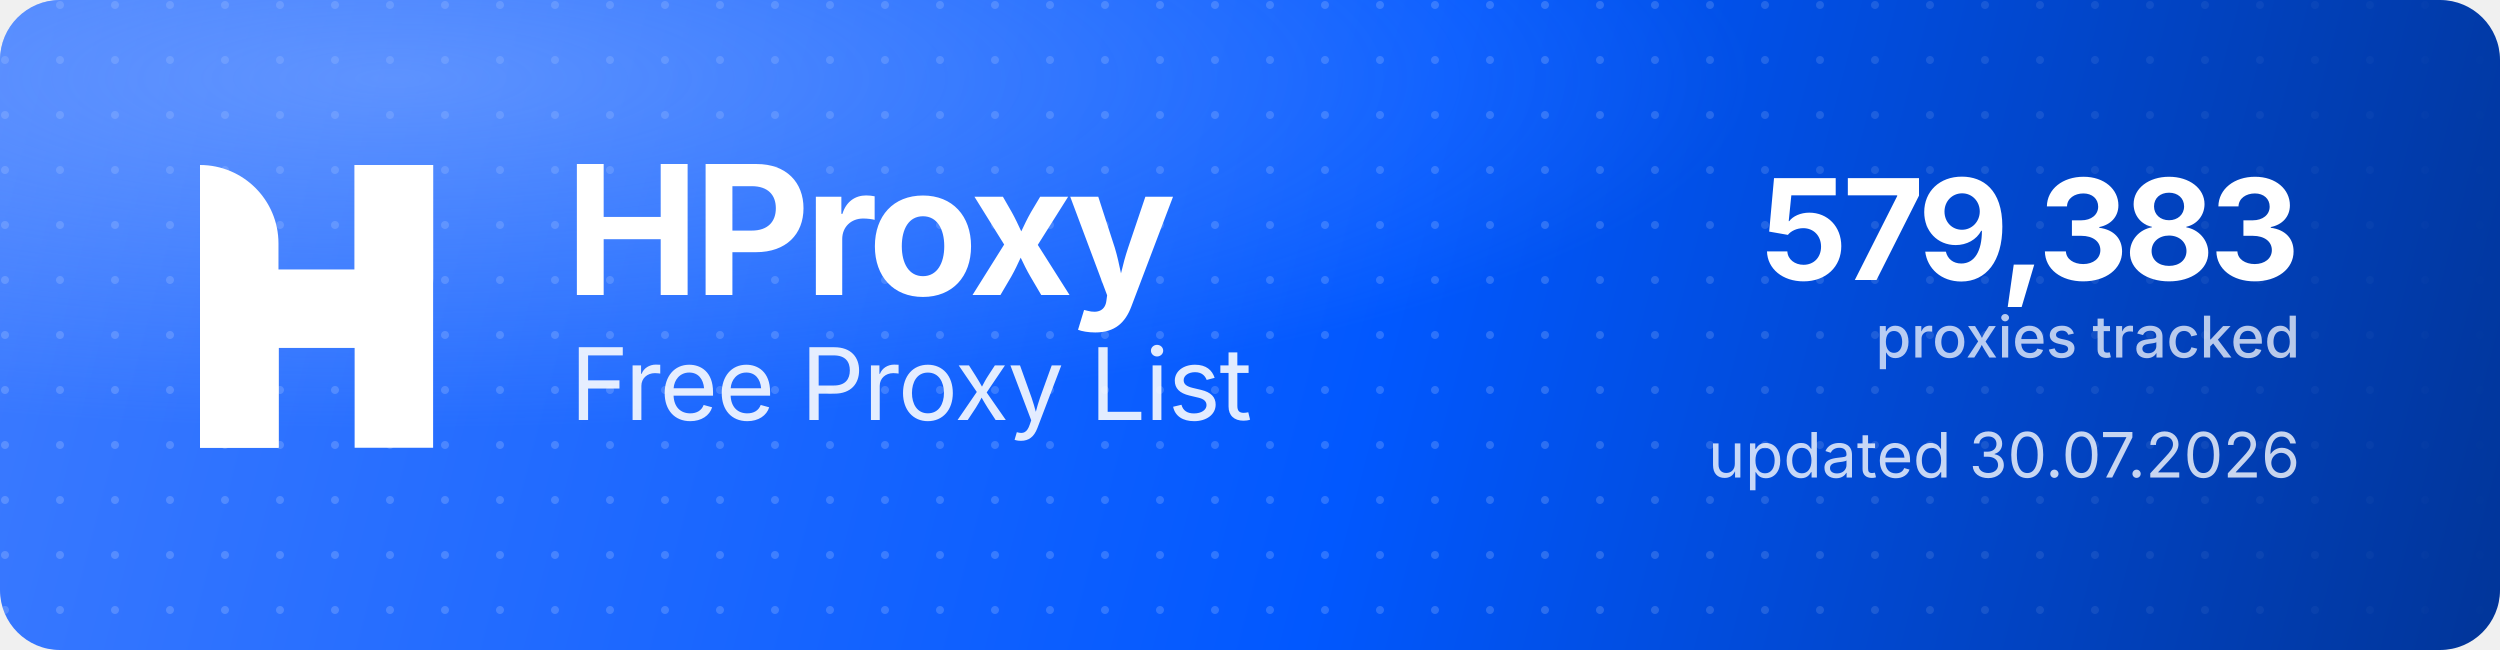
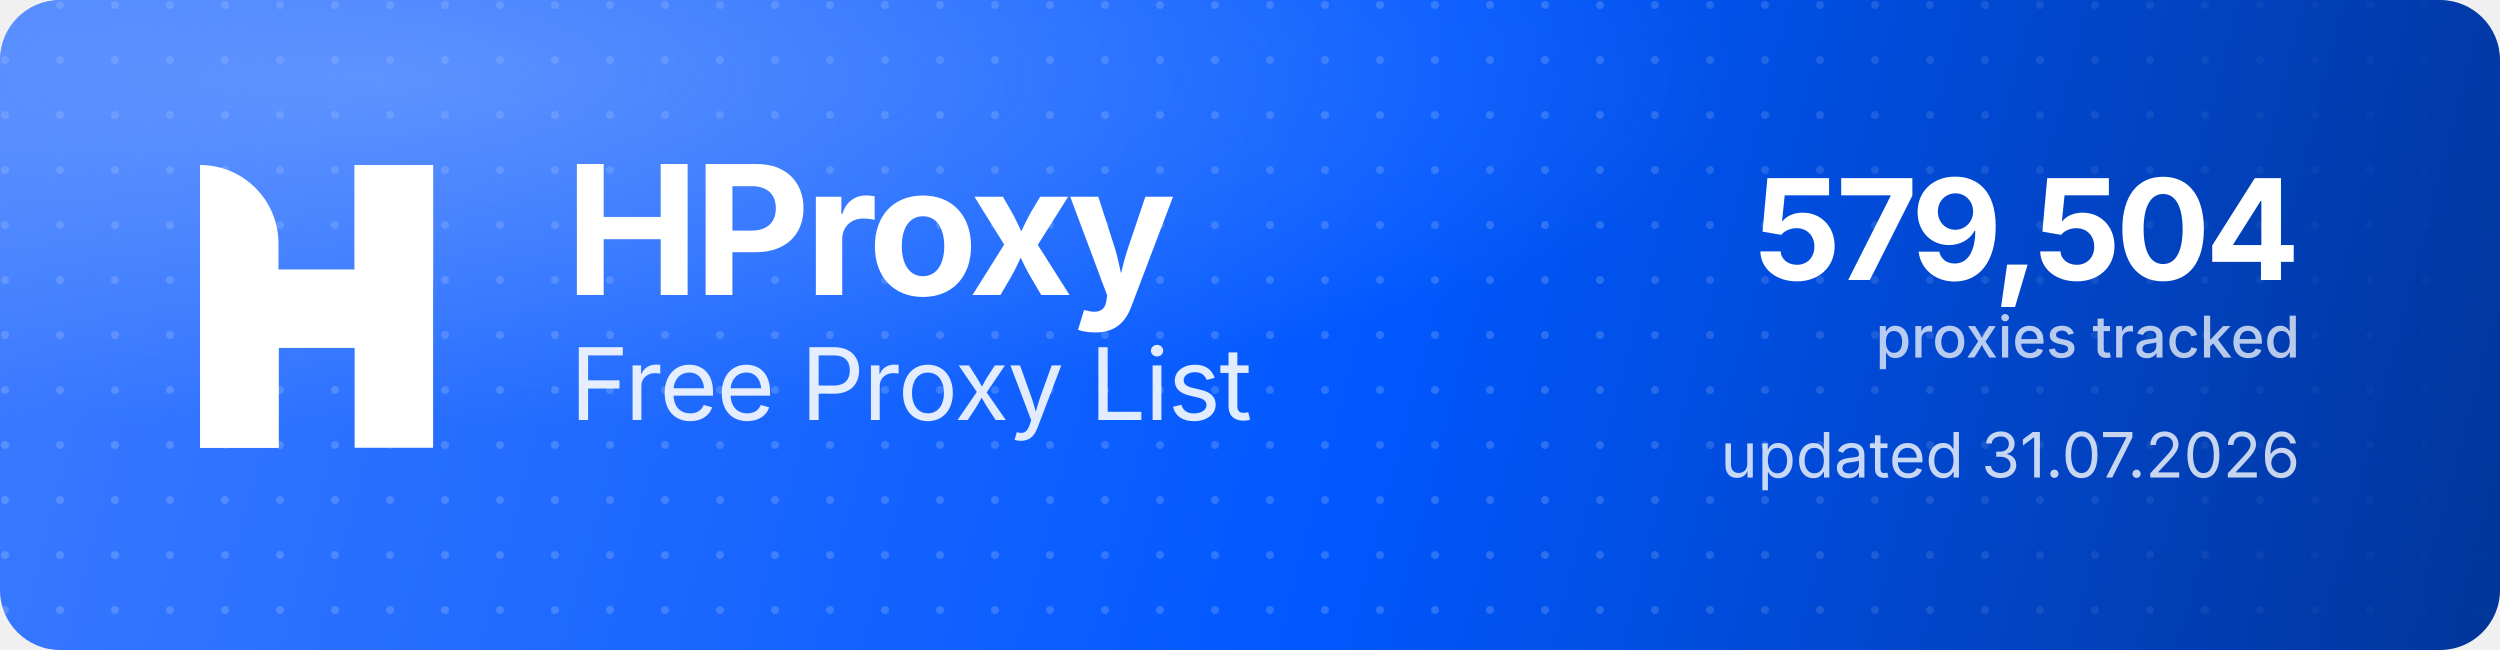
<svg xmlns="http://www.w3.org/2000/svg" width="1000" height="260" viewBox="0 0 1000 260" role="img" aria-label="HProxy Free Proxy List">
  <defs>
    <linearGradient id="hp-bg" x1="0" y1="0" x2="1000" y2="260" gradientUnits="userSpaceOnUse">
      <stop offset="0" stop-color="#3D7BFF" />
      <stop offset="0.55" stop-color="#0158FF" />
      <stop offset="1" stop-color="#013599" />
    </linearGradient>
    <radialGradient id="hp-glow" cx="0.16" cy="0.12" r="0.9">
      <stop offset="0" stop-color="#8FB4FF" stop-opacity="0.5" />
      <stop offset="0.6" stop-color="#8FB4FF" stop-opacity="0" />
    </radialGradient>
    <pattern id="hp-dots" width="22" height="22" patternUnits="userSpaceOnUse">
      <circle cx="2" cy="2" r="1.6" fill="#FFFFFF" fill-opacity="0.17" />
    </pattern>
    <linearGradient id="hp-dot-fade" x1="0" y1="0" x2="1000" y2="0" gradientUnits="userSpaceOnUse">
      <stop offset="0" stop-color="#FFFFFF" stop-opacity="1" />
      <stop offset="0.62" stop-color="#FFFFFF" stop-opacity="1" />
      <stop offset="1" stop-color="#FFFFFF" stop-opacity="0" />
    </linearGradient>
    <mask id="hp-dot-mask">
      <rect width="1000" height="260" fill="url(#hp-dot-fade)" />
    </mask>
  </defs>
  <rect width="1000" height="260" rx="24" fill="url(#hp-bg)" />
  <rect width="1000" height="260" rx="24" fill="url(#hp-dots)" mask="url(#hp-dot-mask)" />
  <rect width="1000" height="260" rx="24" fill="url(#hp-glow)" />
  <g transform="translate(80,66) scale(4.35)" fill="#FFFFFF">
    <path d="M0 0V0C3.985 0 7.216 3.231 7.216 7.216V26H0V0Z" />
    <rect x="14.219" width="7.216" height="26" />
    <path d="M7.235 26H0V15.971C0 12.455 2.851 9.604 6.367 9.604H14.22V0H21.437V10.453C21.437 13.97 18.586 16.82 15.069 16.82H7.235V26Z" />
  </g>
  <text x="226" y="118" font-family="'Geist','Inter','Segoe UI',system-ui,-apple-system,Helvetica,Arial,sans-serif" font-size="72" font-weight="700" letter-spacing="-2.3" fill="#FFFFFF">HProxy</text>
  <text x="228" y="168" font-family="'Geist','Inter','Segoe UI',system-ui,-apple-system,Helvetica,Arial,sans-serif" font-size="40" font-weight="400" letter-spacing="-0.5" fill="#FFFFFF" fill-opacity="0.88">Free Proxy List</text>
-   <text x="920" y="112" text-anchor="end" font-family="'Geist','Inter','Segoe UI',system-ui,-apple-system,Helvetica,Arial,sans-serif" font-size="56" font-weight="700" letter-spacing="-2" fill="#FFFFFF">579,383</text>
+   <text x="920" y="112" text-anchor="end" font-family="'Geist','Inter','Segoe UI',system-ui,-apple-system,Helvetica,Arial,sans-serif" font-size="56" font-weight="700" letter-spacing="-2" fill="#FFFFFF">579,504</text>
  <text x="920" y="143" text-anchor="end" font-family="'Geist','Inter','Segoe UI',system-ui,-apple-system,Helvetica,Arial,sans-serif" font-size="23" font-weight="500" fill="#FFFFFF" fill-opacity="0.72">proxies tracked</text>
-   <text x="920" y="191" text-anchor="end" font-family="'Geist','Inter','Segoe UI',system-ui,-apple-system,Helvetica,Arial,sans-serif" font-size="25" font-weight="400" fill="#FFFFFF" fill-opacity="0.78">updated 30.07.2026</text>
+   <text x="920" y="191" text-anchor="end" font-family="'Geist','Inter','Segoe UI',system-ui,-apple-system,Helvetica,Arial,sans-serif" font-size="25" font-weight="400" fill="#FFFFFF" fill-opacity="0.78">updated 31.07.2026</text>
</svg>
